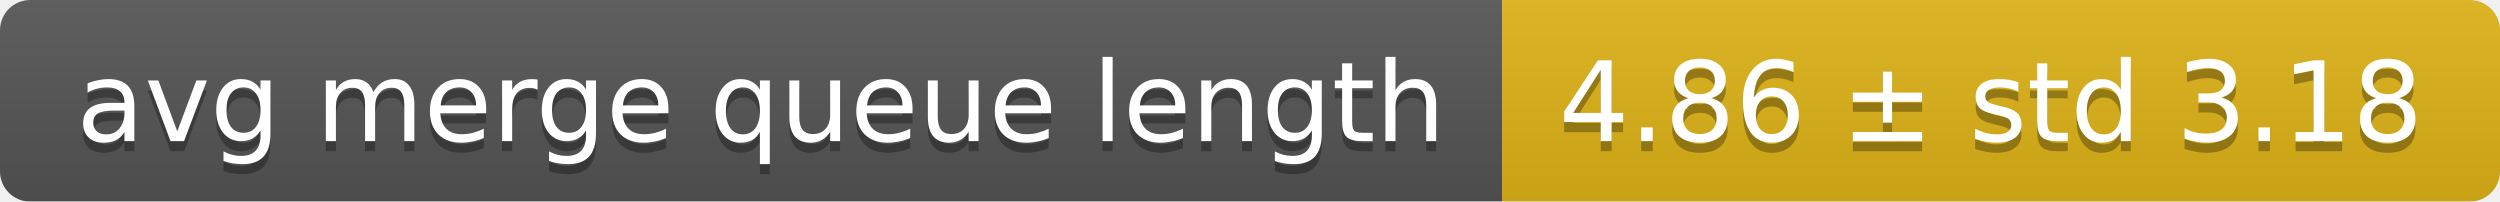
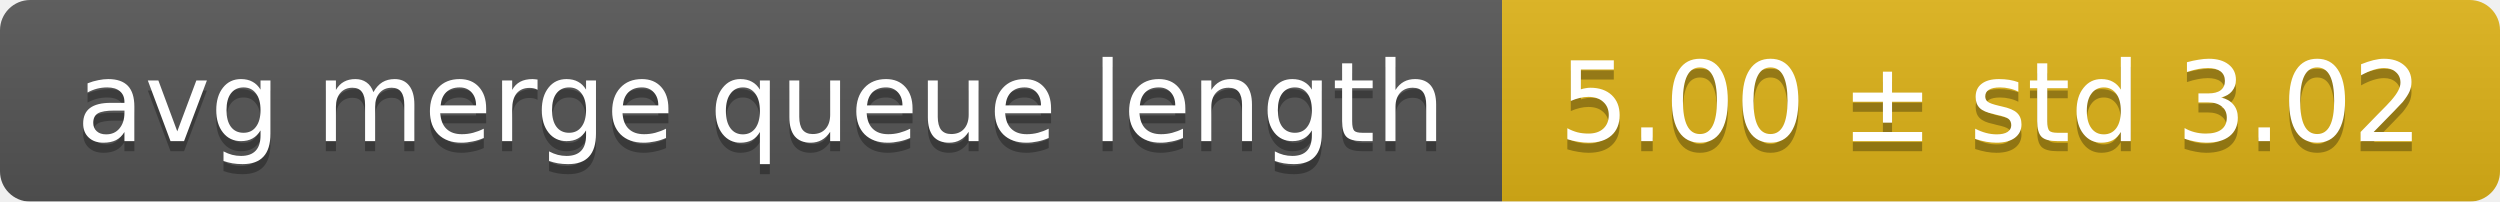
<svg xmlns="http://www.w3.org/2000/svg" width="248" height="20">
  <linearGradient id="smooth" x2="0" y2="100%">
    <stop offset="0" stop-color="#bbb" stop-opacity=".1" />
    <stop offset="1" stop-opacity=".1" />
  </linearGradient>
  <mask id="round">
    <rect width="248" height="20" rx="3" fill="#fff" />
  </mask>
  <g mask="url(#round)">
    <rect width="149" height="20" fill="#555" />
    <rect x="149" width="99" height="20" fill="#dfb317" />
    <rect width="248" height="20" fill="url(#smooth)" />
  </g>
  <g fill="#fff" text-anchor="middle" font-family="DejaVu Sans,Verdana,Geneva,sans-serif" font-size="11">
    <text x="75.5" y="15" fill="#010101" fill-opacity=".3">avg merge queue length</text>
    <text x="75.5" y="14">avg merge queue length</text>
-     <text x="197.5" y="15" fill="#010101" fill-opacity=".3">4.86 ± std 3.18</text>
-     <text x="197.5" y="14">4.86 ± std 3.18</text>
+     <text x="197.5" y="15" fill="#010101" fill-opacity=".3">5.00 ± std 3.02</text>
+     <text x="197.5" y="14">5.00 ± std 3.02</text>
  </g>
</svg>
